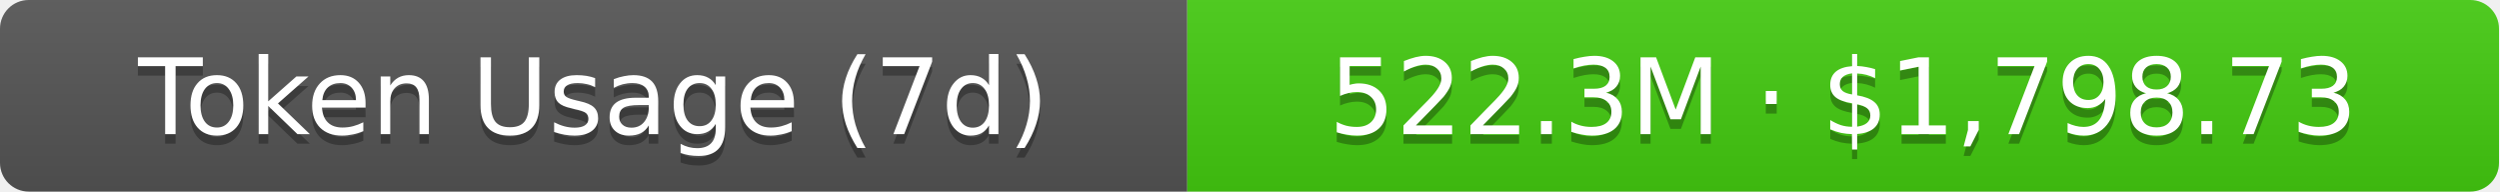
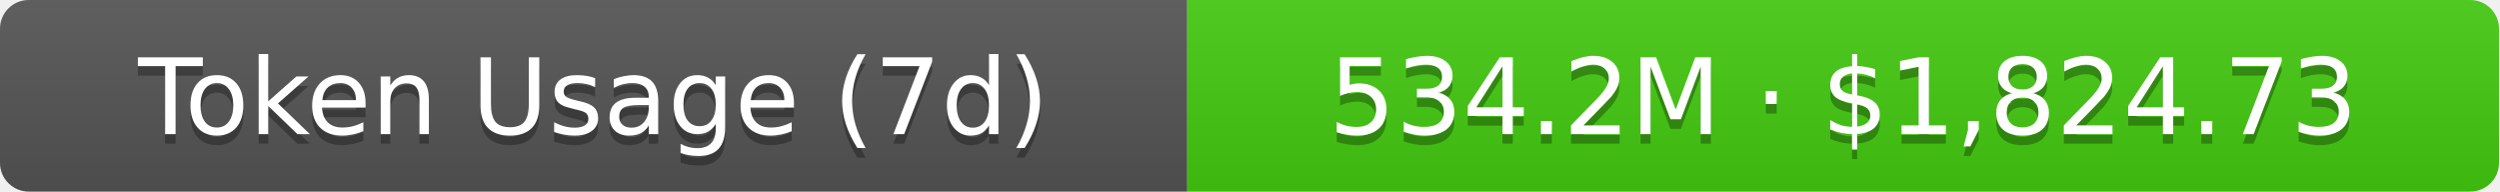
- <svg xmlns="http://www.w3.org/2000/svg" width="261" height="20" role="img" aria-label="Token Usage (7d): 522.3M · $1,798.73">
+ <svg xmlns="http://www.w3.org/2000/svg" width="261" height="20" role="img" aria-label="Token Usage (7d): 534.2M · $1,824.73">
  <linearGradient id="s" x2="0" y2="100%">
    <stop offset="0" stop-color="#bbb" stop-opacity=".1" />
    <stop offset="1" stop-opacity=".1" />
  </linearGradient>
  <clipPath id="r">
    <rect width="261" height="20" rx="3" fill="#fff" />
  </clipPath>
  <g clip-path="url(#r)">
    <rect width="124" height="20" fill="#555" />
    <rect x="124" width="137" height="20" fill="#4c1" />
    <rect width="261" height="20" fill="url(#s)" />
  </g>
  <g fill="#fff" text-anchor="middle" font-family="Verdana,Geneva,DejaVu Sans,sans-serif" text-rendering="geometricPrecision" font-size="11">
    <text aria-hidden="true" x="62" y="15" fill="#010101" fill-opacity=".3">Token Usage (7d)</text>
    <text x="62" y="14">Token Usage (7d)</text>
-     <text aria-hidden="true" x="192.5" y="15" fill="#010101" fill-opacity=".3">522.3M · $1,798.73</text>
-     <text x="192.5" y="14">522.3M · $1,798.73</text>
+     <text aria-hidden="true" x="192.5" y="15" fill="#010101" fill-opacity=".3">534.2M · $1,824.73</text>
+     <text x="192.5" y="14">534.2M · $1,824.73</text>
  </g>
</svg>
